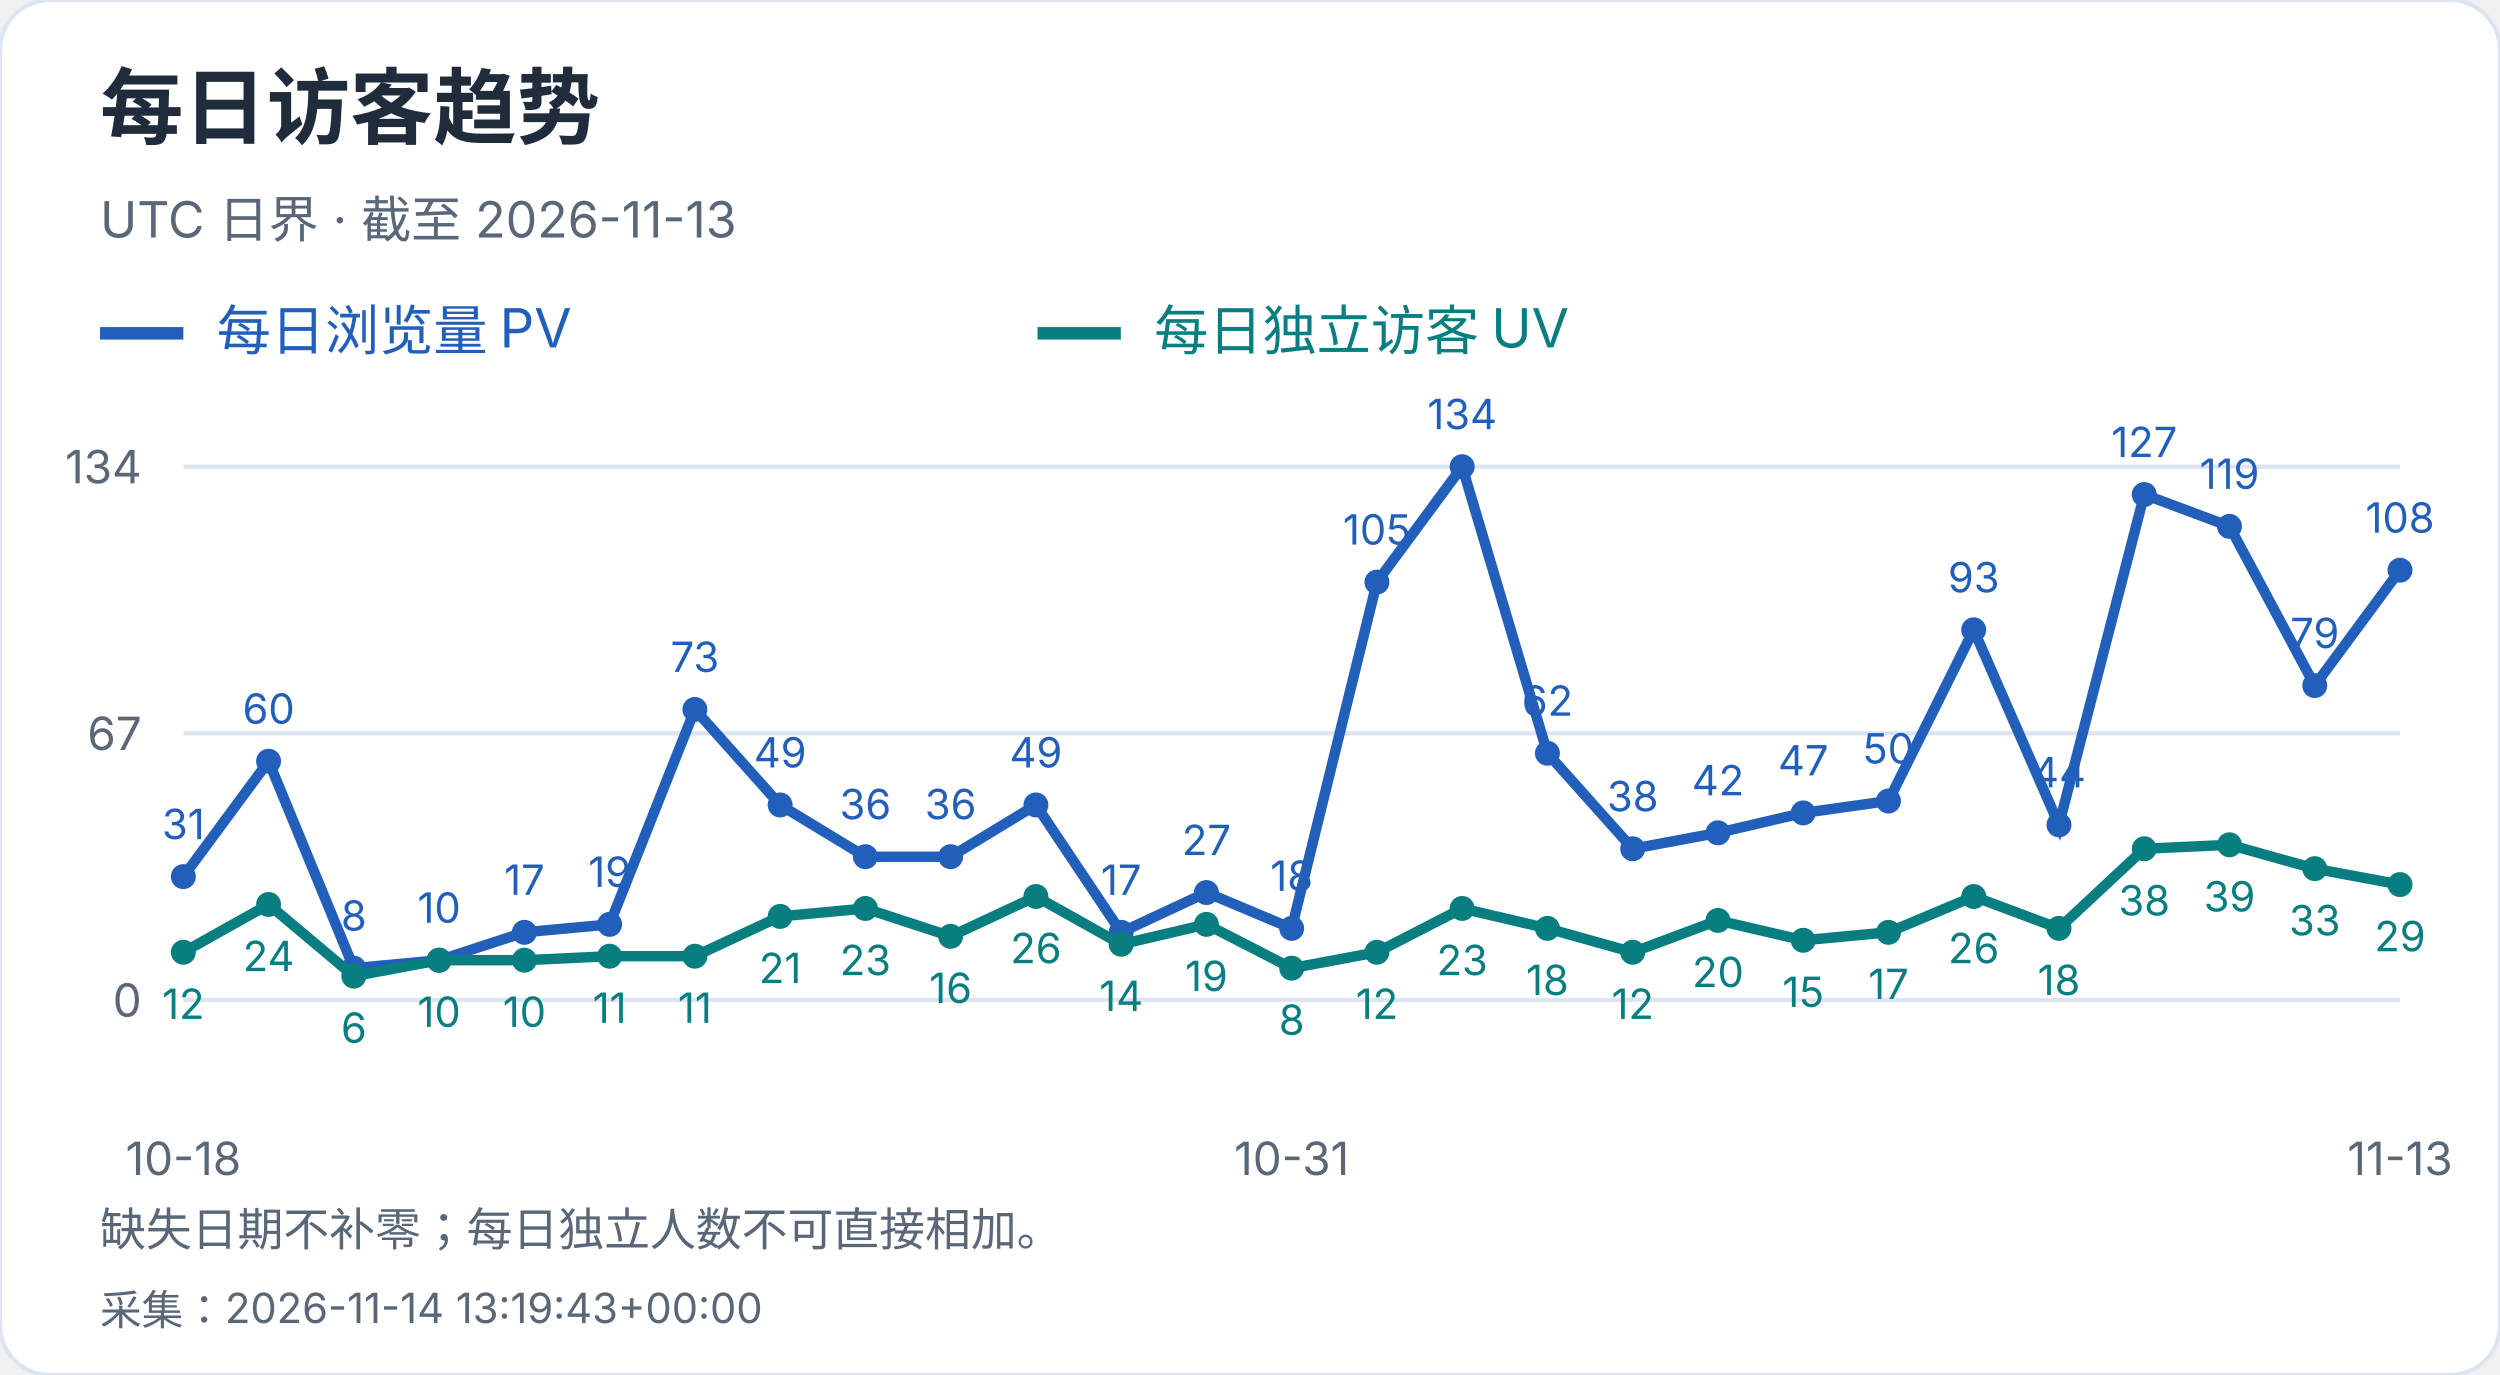
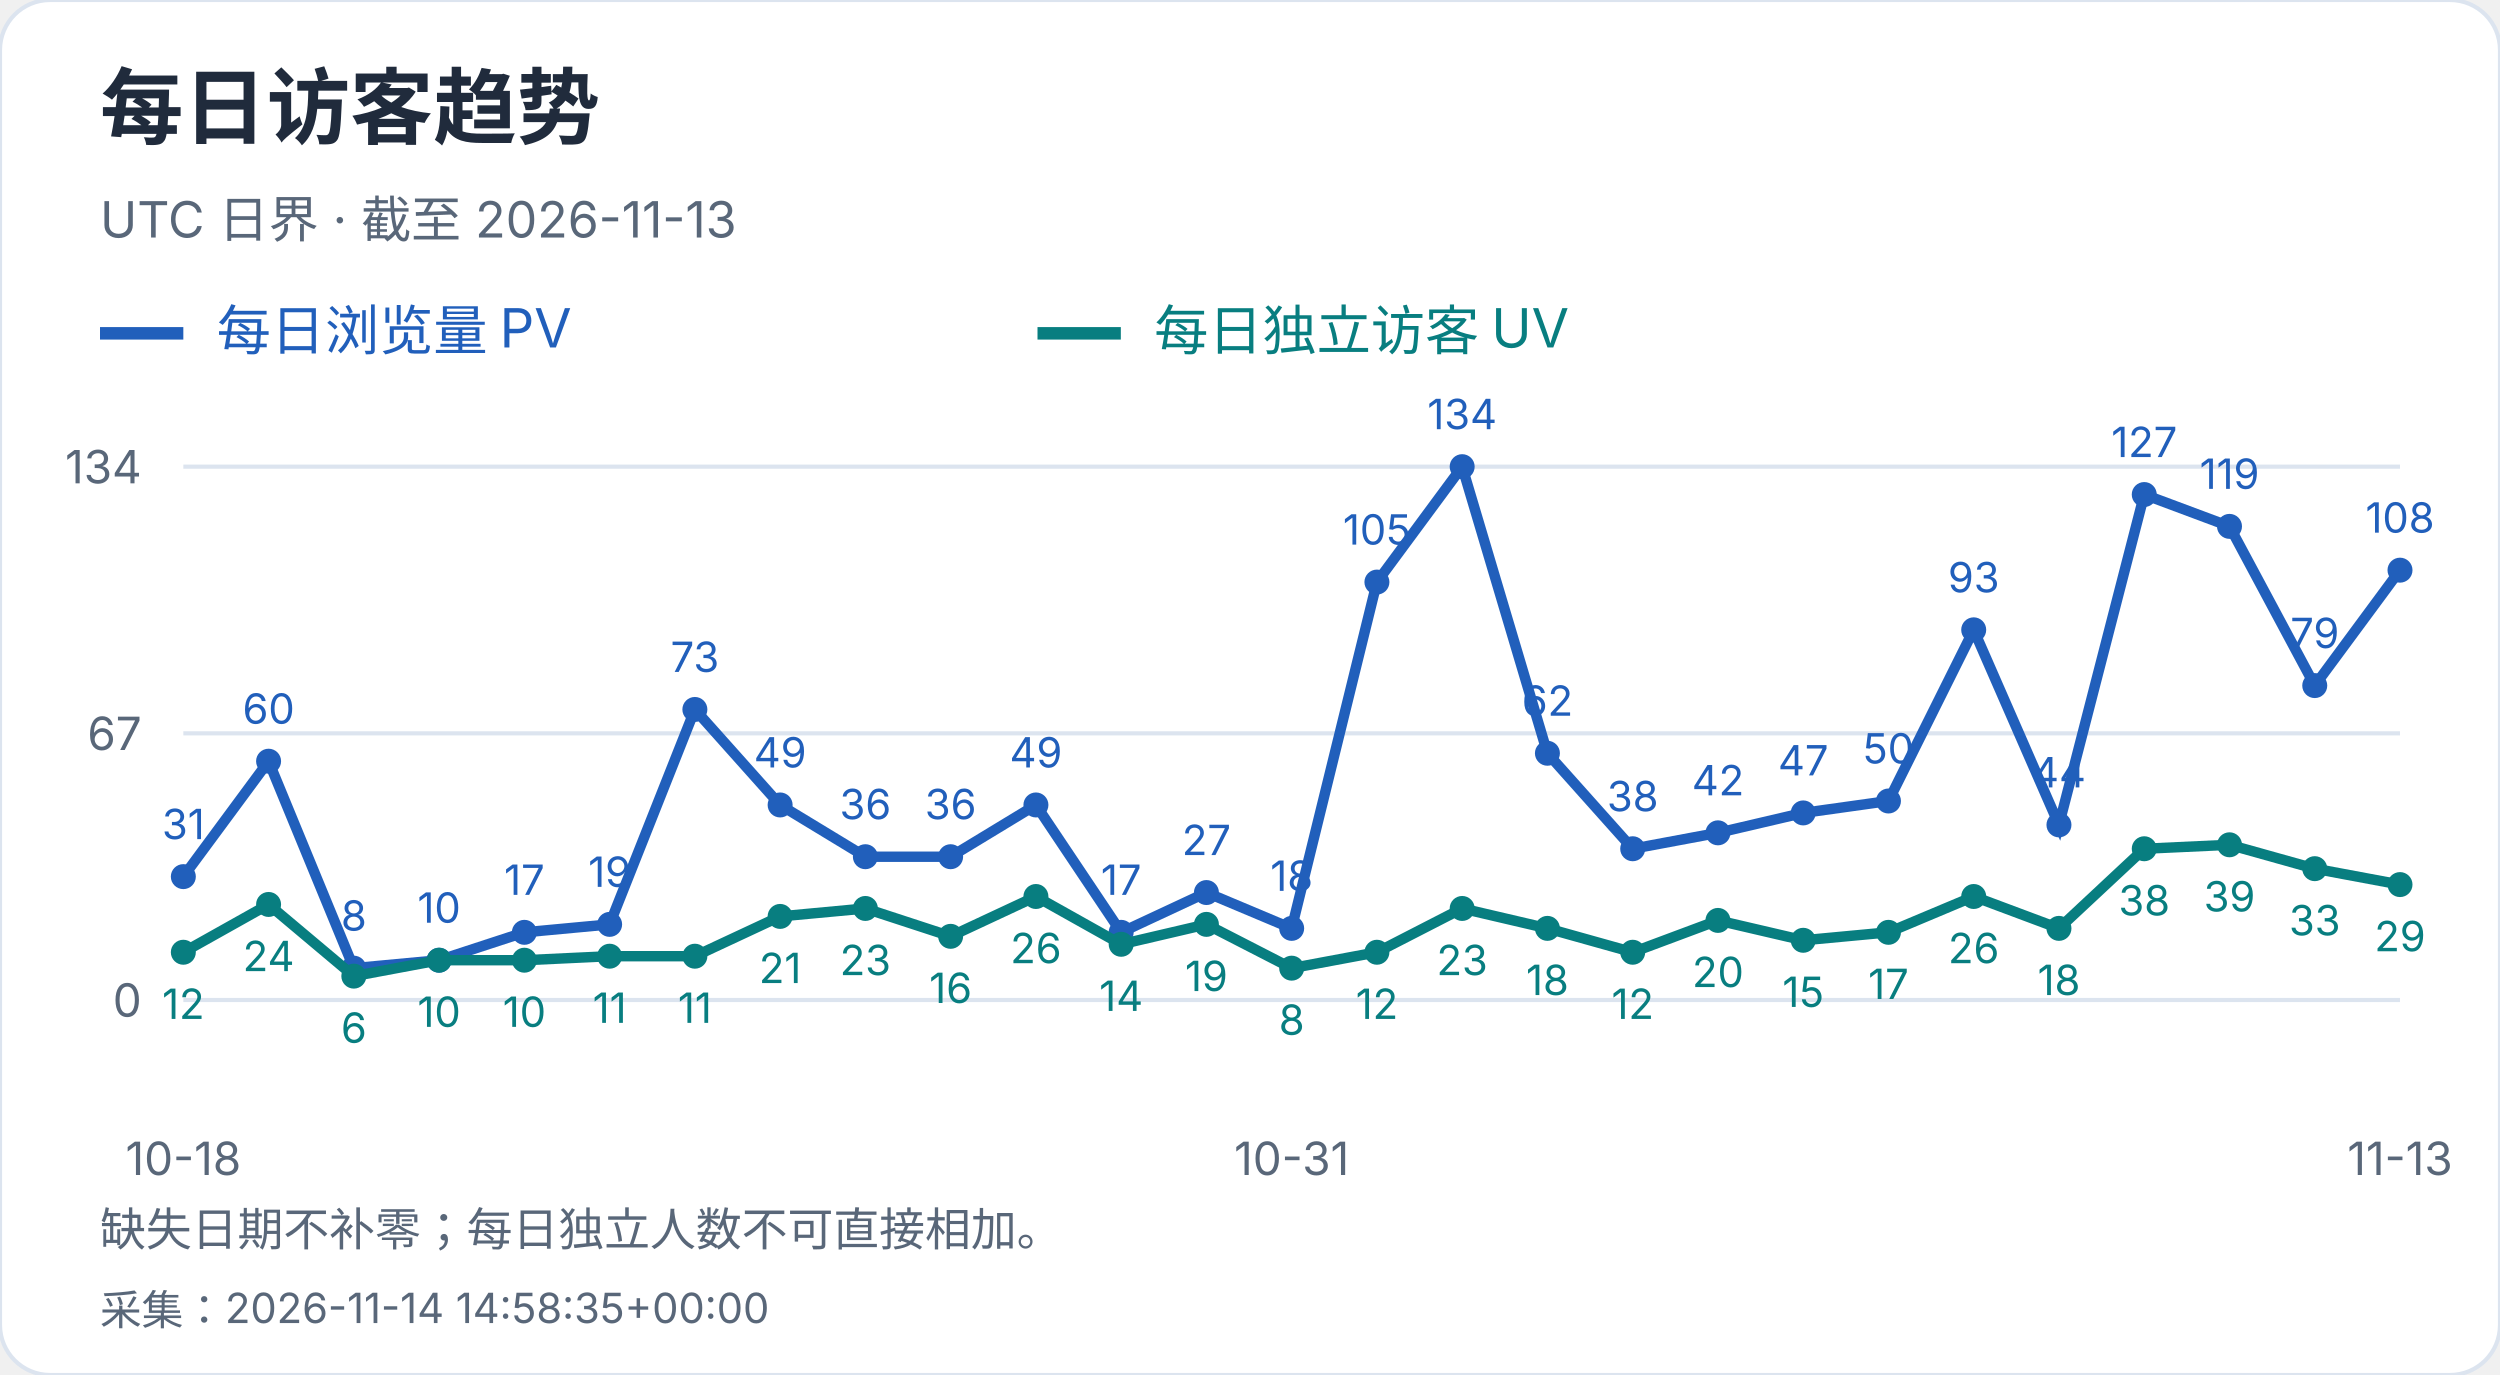
<svg xmlns="http://www.w3.org/2000/svg" width="600" height="330" viewBox="0 0 600 330" role="img" aria-label="每日访客趋势">
  <style>text{font-family:-apple-system,BlinkMacSystemFont,"Segoe UI","PingFang SC","Microsoft YaHei",sans-serif;font-variant-numeric:tabular-nums}</style>
  <rect width="600" height="330" rx="12" fill="white" stroke="#dce4ef" />
  <text x="24" y="33" font-size="20" fill="#202b3c" font-weight="650" text-anchor="start">每日访客趋势</text>
  <text x="24" y="57" font-size="12" fill="#596779" font-weight="400" text-anchor="start">UTC 日界 · 截至 2026-11-13</text>
  <path d="M24 80h20" stroke="#215fbb" stroke-width="3" />
  <text x="52" y="84" font-size="13" fill="#215fbb" font-weight="400" text-anchor="start">每日浏览量 PV</text>
  <path d="M249 80h20" stroke="#087e80" stroke-width="3" />
  <text x="277" y="84" font-size="13" fill="#087e80" font-weight="400" text-anchor="start">每日独立访客 UV</text>
  <path d="M44 240.0H576" stroke="#dce4ef" />
  <text x="34" y="244.0" font-size="11" fill="#596779" font-weight="400" text-anchor="end">0</text>
  <path d="M44 176.0H576" stroke="#dce4ef" />
  <text x="34" y="180.0" font-size="11" fill="#596779" font-weight="400" text-anchor="end">67</text>
  <path d="M44 112.0H576" stroke="#dce4ef" />
  <text x="34" y="116.0" font-size="11" fill="#596779" font-weight="400" text-anchor="end">134</text>
  <circle cx="44.00" cy="210.39" r="3" fill="#215fbb" />
  <text x="44.0" y="201.39" font-size="10" fill="#215fbb" font-weight="400" text-anchor="middle">31</text>
  <circle cx="64.46" cy="182.69" r="3" fill="#215fbb" />
  <text x="64.46" y="173.69" font-size="10" fill="#215fbb" font-weight="400" text-anchor="middle">60</text>
  <circle cx="84.92" cy="232.36" r="3" fill="#215fbb" />
  <text x="84.92" y="223.36" font-size="10" fill="#215fbb" font-weight="400" text-anchor="middle">8</text>
  <circle cx="105.38" cy="230.45" r="3" fill="#215fbb" />
  <text x="105.38" y="221.45" font-size="10" fill="#215fbb" font-weight="400" text-anchor="middle">10</text>
  <circle cx="125.85" cy="223.76" r="3" fill="#215fbb" />
  <text x="125.85" y="214.76" font-size="10" fill="#215fbb" font-weight="400" text-anchor="middle">17</text>
  <circle cx="146.31" cy="221.85" r="3" fill="#215fbb" />
  <text x="146.31" y="212.85" font-size="10" fill="#215fbb" font-weight="400" text-anchor="middle">19</text>
  <circle cx="166.77" cy="170.27" r="3" fill="#215fbb" />
  <text x="166.77" y="161.27" font-size="10" fill="#215fbb" font-weight="400" text-anchor="middle">73</text>
  <circle cx="187.23" cy="193.19" r="3" fill="#215fbb" />
  <text x="187.23" y="184.19" font-size="10" fill="#215fbb" font-weight="400" text-anchor="middle">49</text>
  <circle cx="207.69" cy="205.61" r="3" fill="#215fbb" />
  <text x="207.69" y="196.61" font-size="10" fill="#215fbb" font-weight="400" text-anchor="middle">36</text>
  <circle cx="228.15" cy="205.61" r="3" fill="#215fbb" />
  <text x="228.15" y="196.61" font-size="10" fill="#215fbb" font-weight="400" text-anchor="middle">36</text>
  <circle cx="248.62" cy="193.19" r="3" fill="#215fbb" />
  <text x="248.62" y="184.19" font-size="10" fill="#215fbb" font-weight="400" text-anchor="middle">49</text>
  <circle cx="269.08" cy="223.76" r="3" fill="#215fbb" />
  <text x="269.08" y="214.76" font-size="10" fill="#215fbb" font-weight="400" text-anchor="middle">17</text>
  <circle cx="289.54" cy="214.21" r="3" fill="#215fbb" />
  <text x="289.54" y="205.21" font-size="10" fill="#215fbb" font-weight="400" text-anchor="middle">27</text>
  <circle cx="310.00" cy="222.81" r="3" fill="#215fbb" />
  <text x="310.0" y="213.81" font-size="10" fill="#215fbb" font-weight="400" text-anchor="middle">18</text>
  <circle cx="330.46" cy="139.70" r="3" fill="#215fbb" />
  <text x="330.46" y="130.7" font-size="10" fill="#215fbb" font-weight="400" text-anchor="middle">105</text>
  <circle cx="350.92" cy="112.00" r="3" fill="#215fbb" />
  <text x="350.92" y="103.0" font-size="10" fill="#215fbb" font-weight="400" text-anchor="middle">134</text>
  <circle cx="371.38" cy="180.78" r="3" fill="#215fbb" />
  <text x="371.38" y="171.78" font-size="10" fill="#215fbb" font-weight="400" text-anchor="middle">62</text>
  <circle cx="391.85" cy="203.70" r="3" fill="#215fbb" />
  <text x="391.85" y="194.7" font-size="10" fill="#215fbb" font-weight="400" text-anchor="middle">38</text>
  <circle cx="412.31" cy="199.88" r="3" fill="#215fbb" />
  <text x="412.31" y="190.88" font-size="10" fill="#215fbb" font-weight="400" text-anchor="middle">42</text>
  <circle cx="432.77" cy="195.10" r="3" fill="#215fbb" />
  <text x="432.77" y="186.1" font-size="10" fill="#215fbb" font-weight="400" text-anchor="middle">47</text>
  <circle cx="453.23" cy="192.24" r="3" fill="#215fbb" />
  <text x="453.23" y="183.24" font-size="10" fill="#215fbb" font-weight="400" text-anchor="middle">50</text>
  <circle cx="473.69" cy="151.16" r="3" fill="#215fbb" />
  <text x="473.69" y="142.16" font-size="10" fill="#215fbb" font-weight="400" text-anchor="middle">93</text>
  <circle cx="494.15" cy="197.97" r="3" fill="#215fbb" />
  <text x="494.15" y="188.97" font-size="10" fill="#215fbb" font-weight="400" text-anchor="middle">44</text>
  <circle cx="514.62" cy="118.69" r="3" fill="#215fbb" />
  <text x="514.62" y="109.69" font-size="10" fill="#215fbb" font-weight="400" text-anchor="middle">127</text>
  <circle cx="535.08" cy="126.33" r="3" fill="#215fbb" />
  <text x="535.08" y="117.33" font-size="10" fill="#215fbb" font-weight="400" text-anchor="middle">119</text>
  <circle cx="555.54" cy="164.54" r="3" fill="#215fbb" />
  <text x="555.54" y="155.54" font-size="10" fill="#215fbb" font-weight="400" text-anchor="middle">79</text>
  <circle cx="576.00" cy="136.84" r="3" fill="#215fbb" />
  <text x="576.0" y="127.84" font-size="10" fill="#215fbb" font-weight="400" text-anchor="middle">108</text>
  <polyline points="44.00,210.39 64.46,182.69 84.92,232.36 105.38,230.45 125.85,223.76 146.31,221.85 166.77,170.27 187.23,193.19 207.69,205.61 228.15,205.61 248.62,193.19 269.08,223.76 289.54,214.21 310.00,222.81 330.46,139.70 350.92,112.00 371.38,180.78 391.85,203.70 412.31,199.88 432.77,195.10 453.23,192.24 473.69,151.16 494.15,197.97 514.62,118.69 535.08,126.33 555.54,164.54 576.00,136.84" fill="none" stroke="#215fbb" stroke-width="2.5" />
  <circle cx="44.00" cy="228.54" r="3" fill="#087e80" />
  <text x="44.0" y="244.54" font-size="10" fill="#087e80" font-weight="400" text-anchor="middle">12</text>
  <circle cx="64.46" cy="217.07" r="3" fill="#087e80" />
  <text x="64.46" y="233.07" font-size="10" fill="#087e80" font-weight="400" text-anchor="middle">24</text>
  <circle cx="84.92" cy="234.27" r="3" fill="#087e80" />
  <text x="84.92" y="250.27" font-size="10" fill="#087e80" font-weight="400" text-anchor="middle">6</text>
  <circle cx="105.38" cy="230.45" r="3" fill="#087e80" />
  <text x="105.38" y="246.45" font-size="10" fill="#087e80" font-weight="400" text-anchor="middle">10</text>
  <circle cx="125.85" cy="230.45" r="3" fill="#087e80" />
  <text x="125.85" y="246.45" font-size="10" fill="#087e80" font-weight="400" text-anchor="middle">10</text>
  <circle cx="146.31" cy="229.49" r="3" fill="#087e80" />
  <text x="146.31" y="245.49" font-size="10" fill="#087e80" font-weight="400" text-anchor="middle">11</text>
  <circle cx="166.77" cy="229.49" r="3" fill="#087e80" />
  <text x="166.77" y="245.49" font-size="10" fill="#087e80" font-weight="400" text-anchor="middle">11</text>
  <circle cx="187.23" cy="219.94" r="3" fill="#087e80" />
  <text x="187.23" y="235.94" font-size="10" fill="#087e80" font-weight="400" text-anchor="middle">21</text>
  <circle cx="207.69" cy="218.03" r="3" fill="#087e80" />
  <text x="207.69" y="234.03" font-size="10" fill="#087e80" font-weight="400" text-anchor="middle">23</text>
  <circle cx="228.15" cy="224.72" r="3" fill="#087e80" />
  <text x="228.15" y="240.72" font-size="10" fill="#087e80" font-weight="400" text-anchor="middle">16</text>
  <circle cx="248.62" cy="215.16" r="3" fill="#087e80" />
  <text x="248.62" y="231.16" font-size="10" fill="#087e80" font-weight="400" text-anchor="middle">26</text>
  <circle cx="269.08" cy="226.63" r="3" fill="#087e80" />
  <text x="269.08" y="242.63" font-size="10" fill="#087e80" font-weight="400" text-anchor="middle">14</text>
  <circle cx="289.54" cy="221.85" r="3" fill="#087e80" />
  <text x="289.54" y="237.85" font-size="10" fill="#087e80" font-weight="400" text-anchor="middle">19</text>
  <circle cx="310.00" cy="232.36" r="3" fill="#087e80" />
  <text x="310.0" y="248.36" font-size="10" fill="#087e80" font-weight="400" text-anchor="middle">8</text>
  <circle cx="330.46" cy="228.54" r="3" fill="#087e80" />
  <text x="330.46" y="244.54" font-size="10" fill="#087e80" font-weight="400" text-anchor="middle">12</text>
  <circle cx="350.92" cy="218.03" r="3" fill="#087e80" />
  <text x="350.92" y="234.03" font-size="10" fill="#087e80" font-weight="400" text-anchor="middle">23</text>
  <circle cx="371.38" cy="222.81" r="3" fill="#087e80" />
  <text x="371.38" y="238.81" font-size="10" fill="#087e80" font-weight="400" text-anchor="middle">18</text>
  <circle cx="391.85" cy="228.54" r="3" fill="#087e80" />
  <text x="391.85" y="244.54" font-size="10" fill="#087e80" font-weight="400" text-anchor="middle">12</text>
  <circle cx="412.31" cy="220.90" r="3" fill="#087e80" />
  <text x="412.31" y="236.9" font-size="10" fill="#087e80" font-weight="400" text-anchor="middle">20</text>
  <circle cx="432.77" cy="225.67" r="3" fill="#087e80" />
  <text x="432.77" y="241.67" font-size="10" fill="#087e80" font-weight="400" text-anchor="middle">15</text>
  <circle cx="453.23" cy="223.76" r="3" fill="#087e80" />
  <text x="453.23" y="239.76" font-size="10" fill="#087e80" font-weight="400" text-anchor="middle">17</text>
  <circle cx="473.69" cy="215.16" r="3" fill="#087e80" />
  <text x="473.69" y="231.16" font-size="10" fill="#087e80" font-weight="400" text-anchor="middle">26</text>
  <circle cx="494.15" cy="222.81" r="3" fill="#087e80" />
  <text x="494.15" y="238.81" font-size="10" fill="#087e80" font-weight="400" text-anchor="middle">18</text>
  <circle cx="514.62" cy="203.70" r="3" fill="#087e80" />
  <text x="514.62" y="219.7" font-size="10" fill="#087e80" font-weight="400" text-anchor="middle">38</text>
  <circle cx="535.08" cy="202.75" r="3" fill="#087e80" />
  <text x="535.08" y="218.75" font-size="10" fill="#087e80" font-weight="400" text-anchor="middle">39</text>
  <circle cx="555.54" cy="208.48" r="3" fill="#087e80" />
  <text x="555.54" y="224.48" font-size="10" fill="#087e80" font-weight="400" text-anchor="middle">33</text>
  <circle cx="576.00" cy="212.30" r="3" fill="#087e80" />
  <text x="576.0" y="228.3" font-size="10" fill="#087e80" font-weight="400" text-anchor="middle">29</text>
  <polyline points="44.00,228.54 64.46,217.07 84.92,234.27 105.38,230.45 125.85,230.45 146.31,229.49 166.77,229.49 187.23,219.94 207.69,218.03 228.15,224.72 248.62,215.16 269.08,226.63 289.54,221.85 310.00,232.36 330.46,228.54 350.92,218.03 371.38,222.81 391.85,228.54 412.31,220.90 432.77,225.67 453.23,223.76 473.69,215.16 494.15,222.81 514.62,203.70 535.08,202.75 555.54,208.48 576.00,212.30" fill="none" stroke="#087e80" stroke-width="2.5" />
  <text x="44.0" y="282" font-size="11" fill="#596779" font-weight="400" text-anchor="middle">10-18</text>
  <text x="310.0" y="282" font-size="11" fill="#596779" font-weight="400" text-anchor="middle">10-31</text>
  <text x="576.0" y="282" font-size="11" fill="#596779" font-weight="400" text-anchor="middle">11-13</text>
  <text x="24" y="299" font-size="11" fill="#596779" font-weight="400" text-anchor="start">缺失日期不补零；每日独立人数不可直接相加。</text>
-   <text x="24" y="318" font-size="10" fill="#596779" font-weight="400" text-anchor="start">采集：2026-11-14 13:19:43+00:00</text>
+   <text x="24" y="318" font-size="10" fill="#596779" font-weight="400" text-anchor="start">采集：2026-11-14 14:58:35+00:00</text>
</svg>
